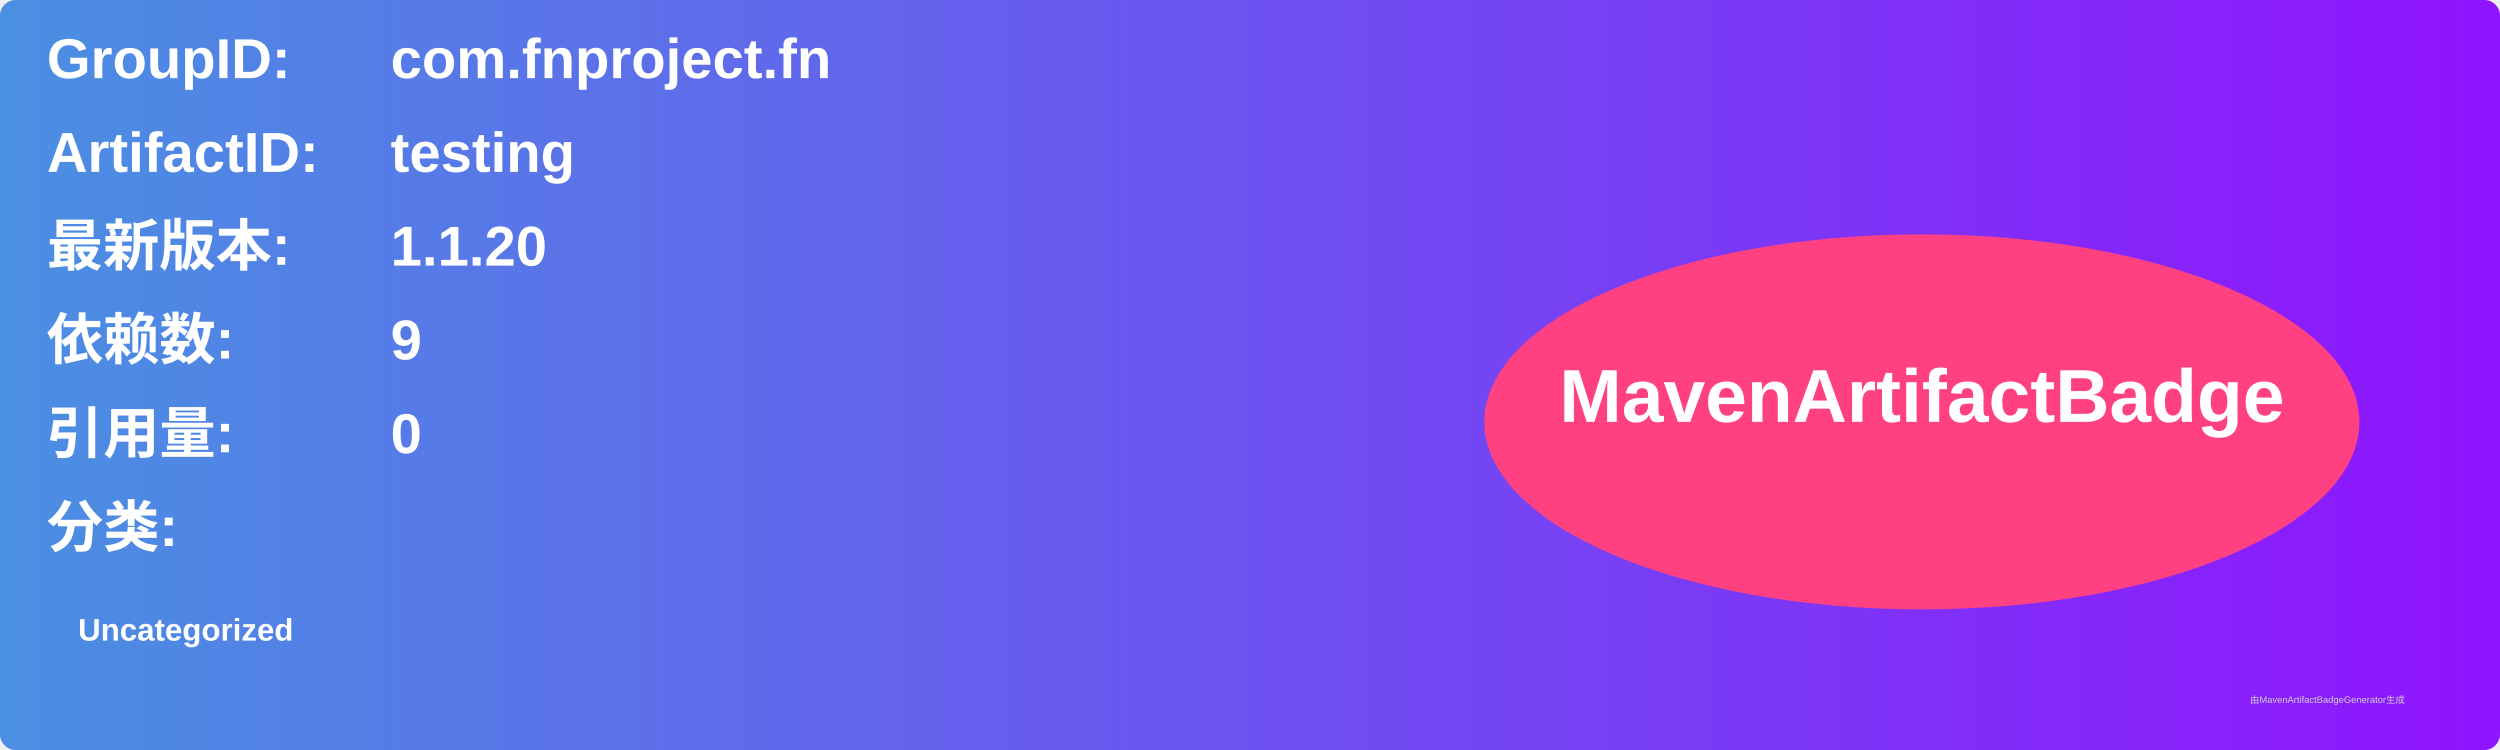
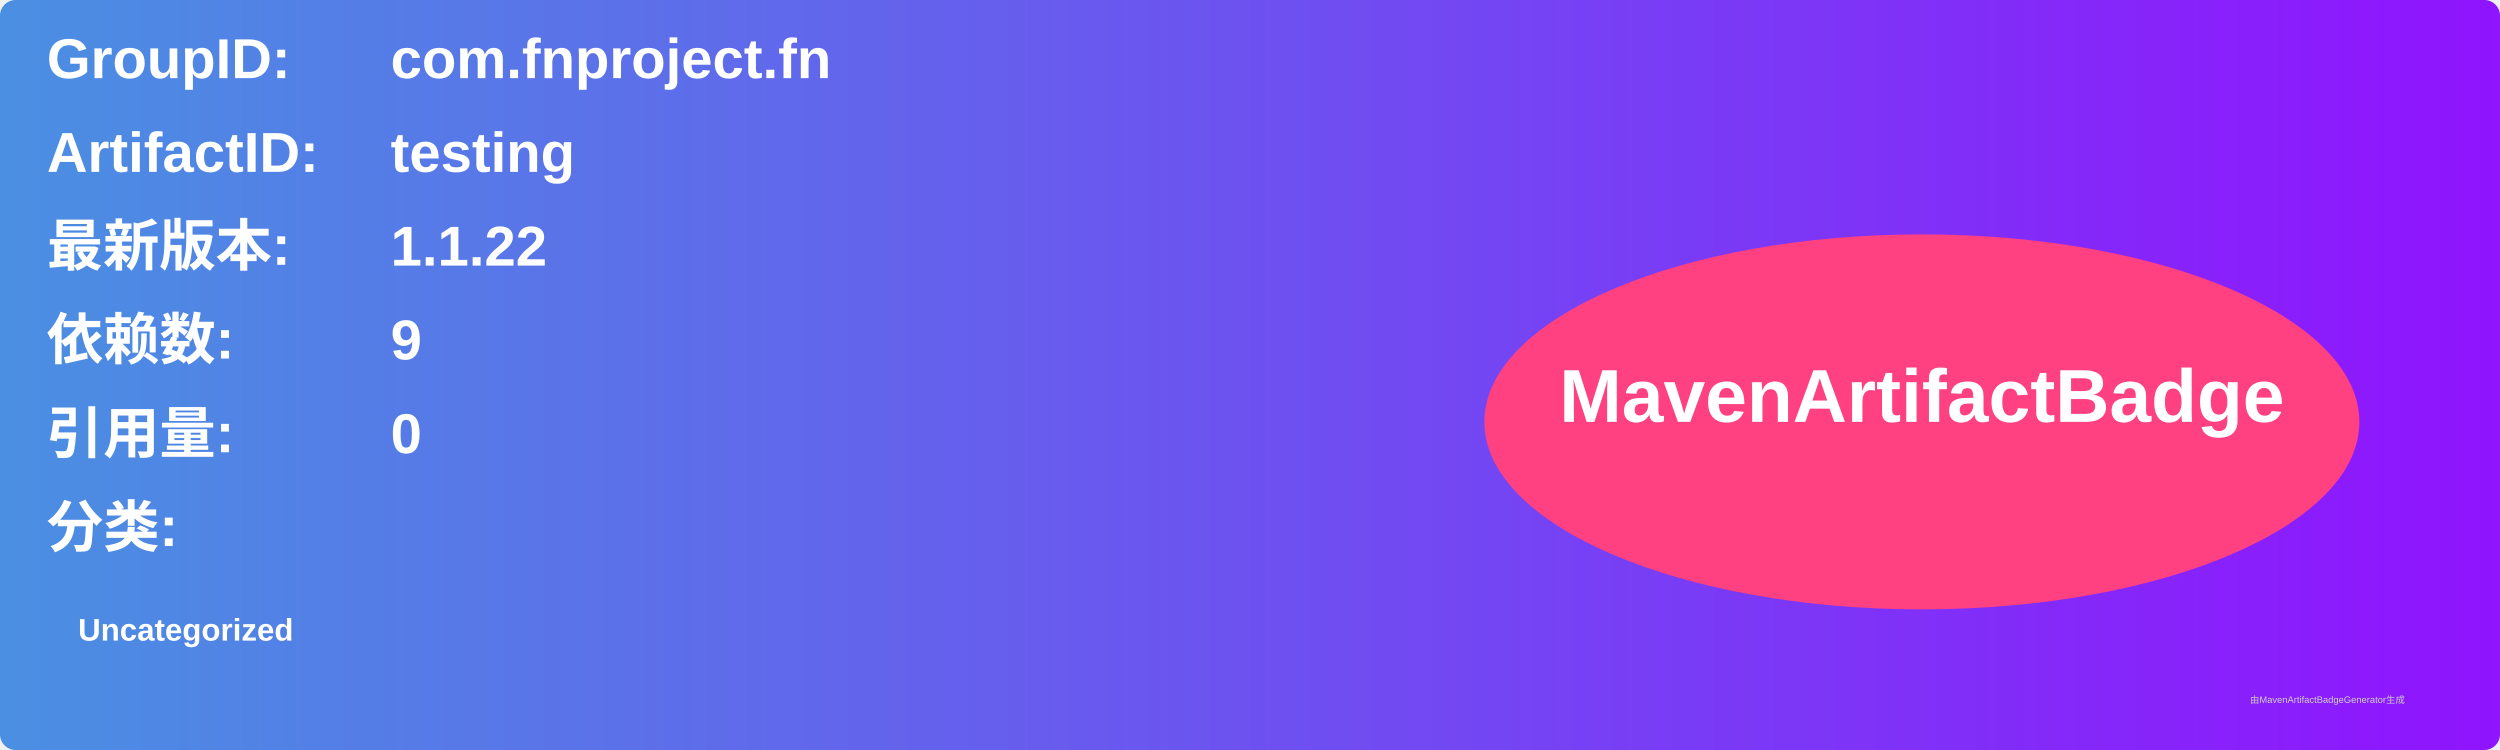
<svg xmlns="http://www.w3.org/2000/svg" width="800" height="240" viewBox="0 0 800 240">
  <linearGradient id="grad" x1="0%" y1="0%" x2="100%" y2="0%">
    <stop offset="0%" stop-color="#4a90e2" />
    <stop offset="100%" stop-color="#9013fe" />
  </linearGradient>
  <rect width="100%" height="100%" rx="5" ry="5" fill="url(#grad)" />
  <g transform="translate(15, 15)">
    <text x="0" y="10" font-family="Arial" font-size="18" fill="white" font-weight="bold" width="260">GroupID:</text>
    <text x="110" y="10" font-family="Arial" font-size="18" fill="white" font-weight="bold" width="460">com.fnproject.fn</text>
    <text x="0" y="40" font-family="Arial" font-size="18" fill="white" font-weight="bold" width="260">ArtifactID:</text>
    <text x="110" y="40" font-family="Arial" font-size="18" fill="white" font-weight="bold" width="460">testing</text>
    <text x="0" y="70" font-family="Arial" font-size="18" fill="white" font-weight="bold">最新版本:</text>
    <text x="110" y="70" font-family="Arial" font-size="18" fill="white" font-weight="bold">
-       <tspan font-weight="bold">1.1.20</tspan>
+       <tspan font-weight="bold">1.1.22</tspan>
    </text>
    <text x="0" y="100" font-family="Arial" font-size="18" fill="white" font-weight="bold">依赖数: </text>
    <text x="110" y="100" font-family="Arial" font-size="18" fill="white">
      <tspan font-weight="bold">9</tspan>
    </text>
    <text x="0" y="130" font-family="Arial" font-size="18" fill="white" font-weight="bold">引用量: </text>
    <text x="110" y="130" font-family="Arial" font-size="18" fill="white">
      <tspan font-weight="bold">0</tspan>
    </text>
    <text x="0" y="160" font-family="Arial" font-size="18" fill="white" font-weight="bold">分类:</text>
    <text x="10" y="190" font-family="Arial" font-size="10" fill="white">
      <tspan font-weight="bold">Uncategorized</tspan>
    </text>
    <ellipse cx="600" cy="120" rx="140" ry="60" fill="#ff4081" />
    <text x="600" y="120" text-anchor="middle" font-family="Arial" font-size="24" fill="white" font-weight="bold">MavenArtifactBadge</text>
  </g>
  <text x="720" y="225" font-family="Arial" font-size="3" fill="#d0d0d0">由MavenArtifactBadgeGenerator生成</text>
</svg>
